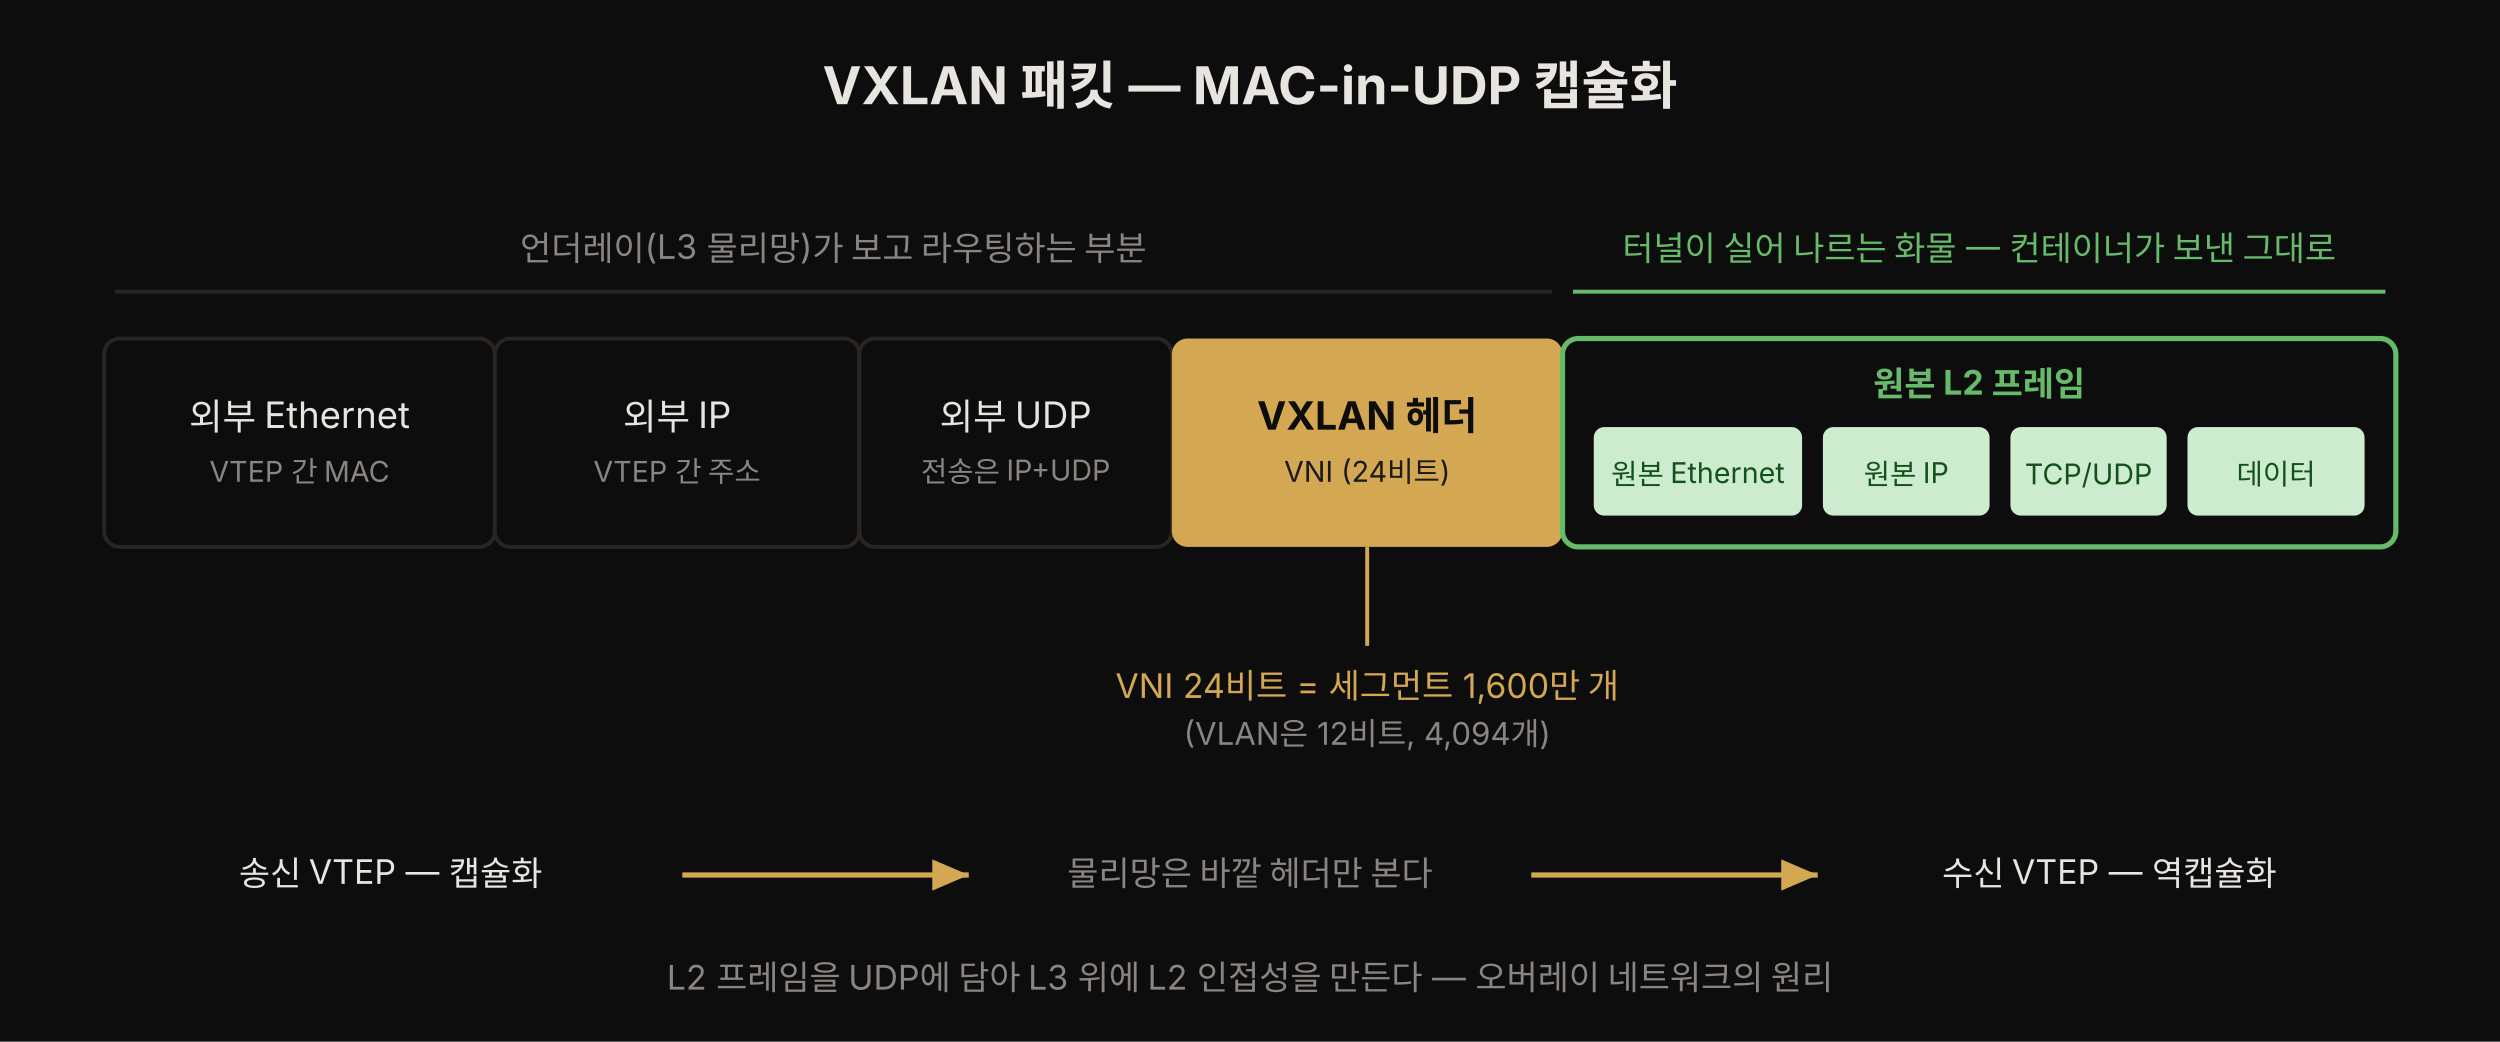
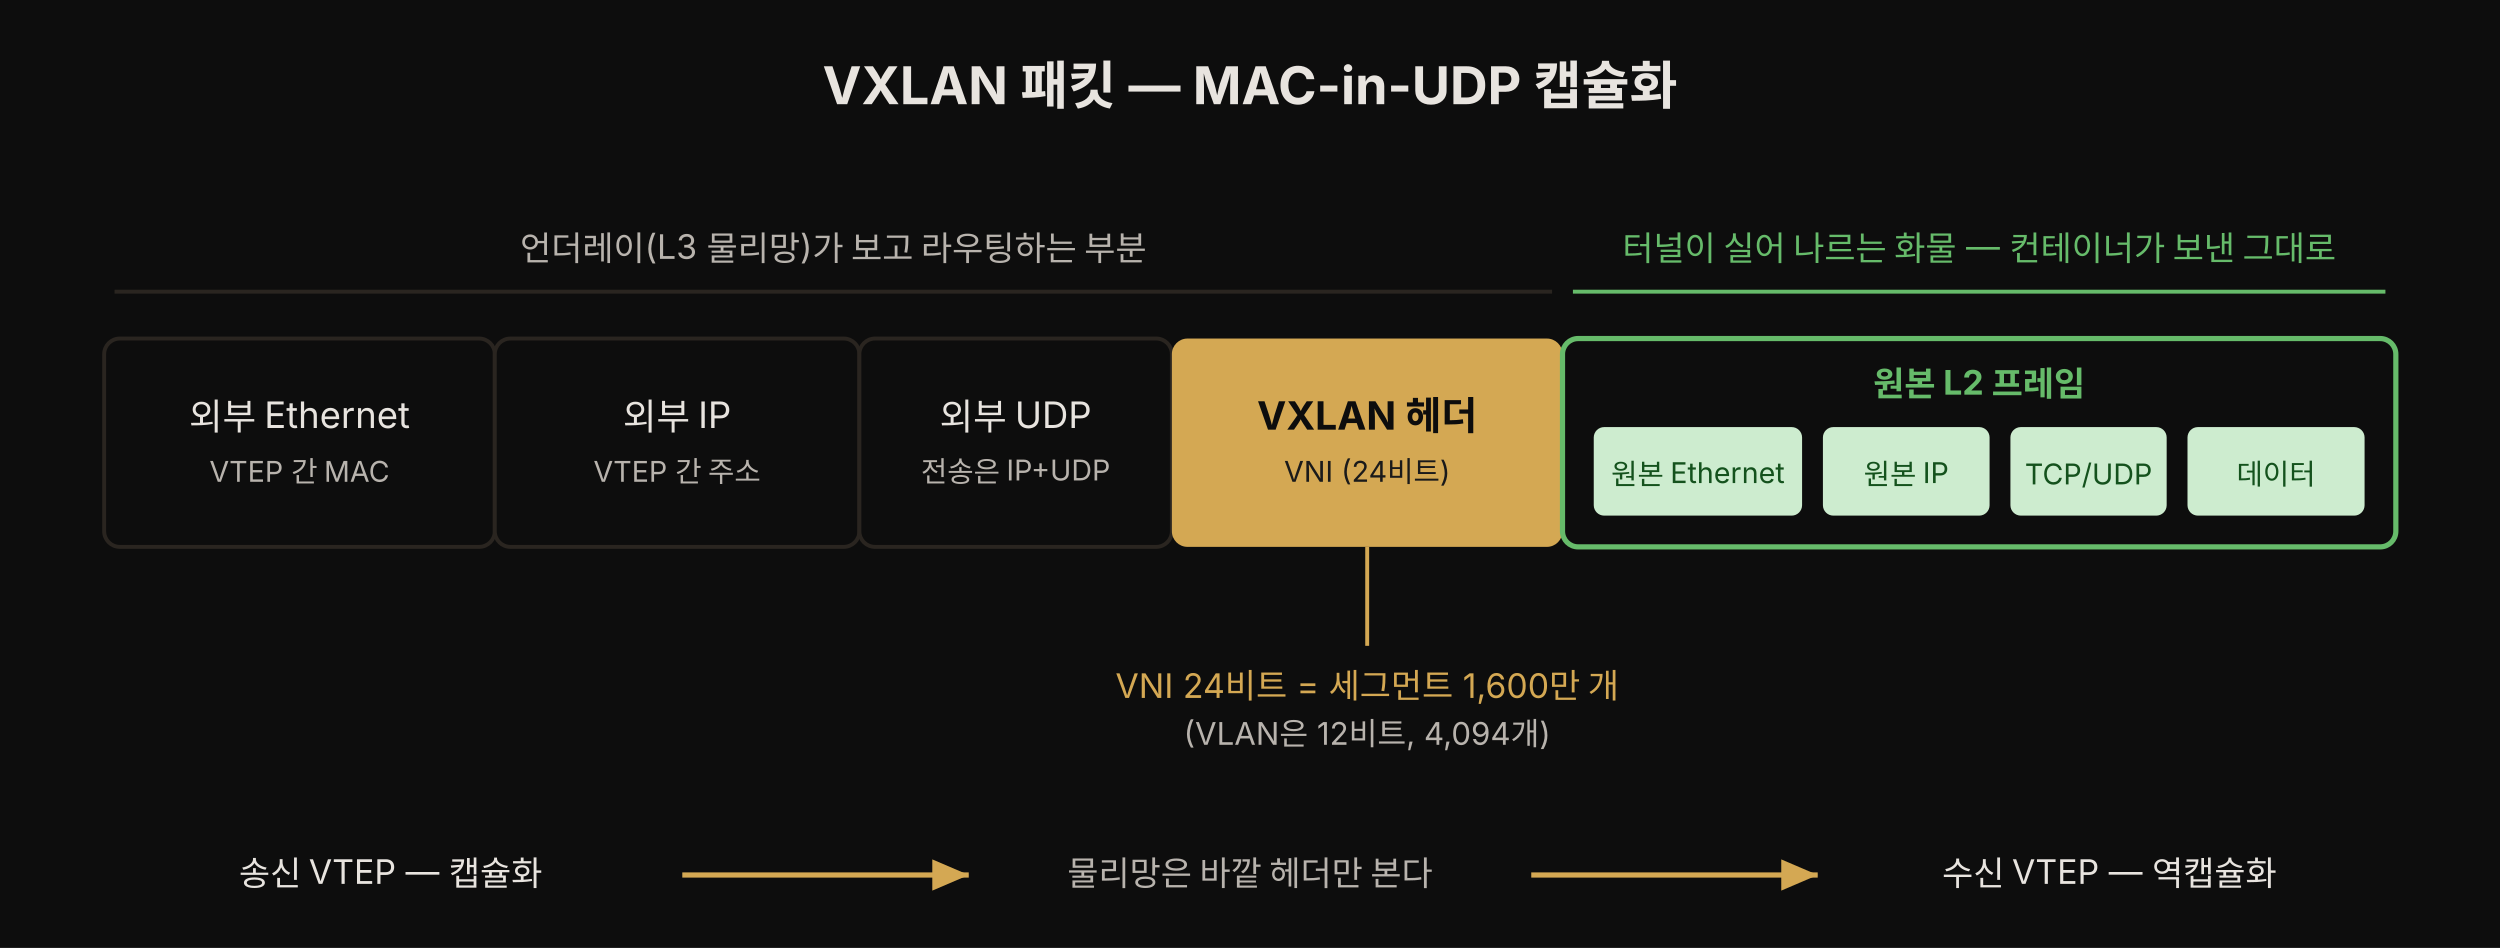
- <svg xmlns="http://www.w3.org/2000/svg" viewBox="0 0 960 400" width="100%" role="img" font-family="'Pretendard', -apple-system, 'Noto Sans KR', sans-serif">
+ <svg xmlns="http://www.w3.org/2000/svg" viewBox="0 0 960 364" width="100%" role="img" font-family="'Pretendard', -apple-system, 'Noto Sans KR', sans-serif">
  <defs>
    <marker id="arrA" markerWidth="8" markerHeight="8" refX="7" refY="3" orient="auto">
      <path d="M0,0 L7,3 L0,6 Z" fill="rgb(212,168,83)" />
    </marker>
  </defs>
-   <rect width="960" height="400" fill="#0d0d0d" />
+   <rect width="960" height="364" fill="#0d0d0d" />
  <text x="480" y="40" text-anchor="middle" fill="#e8e4df" font-size="20" font-weight="700">VXLAN 패킷 — MAC-in-UDP 캡슐화</text>
-   <text x="320" y="100" text-anchor="middle" fill="rgb(138,133,128)" font-size="13">언더레이(L3 물리망)가 보고 라우팅하는 부분</text>
+   <text x="320" y="100" text-anchor="middle" fill="#b8b3ad" font-size="13">언더레이(L3 물리망)가 보고 라우팅하는 부분</text>
  <line x1="44" y1="112" x2="596" y2="112" stroke="rgb(42,37,32)" stroke-width="1.5" />
  <text x="760" y="100" text-anchor="middle" fill="#66bb6a" font-size="13">터널이 실어 나르는 화물 — 컨테이너가 보낸 그대로</text>
  <line x1="604" y1="112" x2="916" y2="112" stroke="#66bb6a" stroke-width="1.5" />
  <rect x="40" y="130" width="150" height="80" rx="6" fill="#0d0d0d" stroke="rgb(42,37,32)" stroke-width="1.5" />
  <text x="115" y="165" text-anchor="middle" fill="#e8e4df" font-size="14">외부 Ethernet</text>
-   <text x="115" y="185" text-anchor="middle" fill="rgb(138,133,128)" font-size="11">VTEP 간 MAC</text>
+   <text x="115" y="185" text-anchor="middle" fill="#b8b3ad" font-size="11">VTEP 간 MAC</text>
  <rect x="190" y="130" width="140" height="80" rx="6" fill="#0d0d0d" stroke="rgb(42,37,32)" stroke-width="1.5" />
  <text x="260" y="165" text-anchor="middle" fill="#e8e4df" font-size="14">외부 IP</text>
-   <text x="260" y="185" text-anchor="middle" fill="rgb(138,133,128)" font-size="11">VTEP 간 주소</text>
+   <text x="260" y="185" text-anchor="middle" fill="#b8b3ad" font-size="11">VTEP 간 주소</text>
  <rect x="330" y="130" width="120" height="80" rx="6" fill="#0d0d0d" stroke="rgb(42,37,32)" stroke-width="1.5" />
  <text x="390" y="165" text-anchor="middle" fill="#e8e4df" font-size="14">외부 UDP</text>
-   <text x="390" y="185" text-anchor="middle" fill="rgb(138,133,128)" font-size="11">전송은 IP+UDP</text>
+   <text x="390" y="185" text-anchor="middle" fill="#b8b3ad" font-size="11">전송은 IP+UDP</text>
  <rect x="450" y="130" width="150" height="80" rx="6" fill="rgb(212,168,83)" />
  <text x="525" y="165" text-anchor="middle" fill="#0d0d0d" font-size="15" font-weight="700">VXLAN 헤더</text>
  <text x="525" y="185" text-anchor="middle" fill="#1a1a1a" font-size="11">VNI (24비트)</text>
  <rect x="600" y="130" width="320" height="80" rx="6" fill="#0d0d0d" stroke="#66bb6a" stroke-width="2" />
  <text x="760" y="152" text-anchor="middle" fill="#66bb6a" font-size="13" font-weight="700">원본 L2 프레임</text>
  <rect x="612" y="164" width="80" height="34" rx="4" fill="#cdeccf" />
  <text x="652" y="186" text-anchor="middle" fill="#14521d" font-size="11">원본 Ethernet</text>
  <rect x="700" y="164" width="64" height="34" rx="4" fill="#cdeccf" />
  <text x="732" y="186" text-anchor="middle" fill="#14521d" font-size="11">원본 IP</text>
  <rect x="772" y="164" width="60" height="34" rx="4" fill="#cdeccf" />
  <text x="802" y="186" text-anchor="middle" fill="#14521d" font-size="11">TCP/UDP</text>
  <rect x="840" y="164" width="68" height="34" rx="4" fill="#cdeccf" />
  <text x="874" y="186" text-anchor="middle" fill="#14521d" font-size="11">데이터</text>
  <line x1="525" y1="210" x2="525" y2="248" stroke="rgb(212,168,83)" stroke-width="1.5" />
  <text x="525" y="268" text-anchor="middle" fill="rgb(212,168,83)" font-size="13">VNI 24비트 = 세그먼트 1,600만 개</text>
-   <text x="525" y="286" text-anchor="middle" fill="rgb(138,133,128)" font-size="12">(VLAN은 12비트, 4,094개)</text>
+   <text x="525" y="286" text-anchor="middle" fill="#b8b3ad" font-size="12">(VLAN은 12비트, 4,094개)</text>
  <text x="150" y="340" text-anchor="middle" fill="#e8e4df" font-size="13">송신 VTEP — 캡슐화</text>
  <line x1="262" y1="336" x2="372" y2="336" stroke="rgb(212,168,83)" stroke-width="2" marker-end="url(#arrA)" />
-   <text x="480" y="340" text-anchor="middle" fill="rgb(138,133,128)" font-size="13">물리망은 바깥 헤더만 본다</text>
+   <text x="480" y="340" text-anchor="middle" fill="#b8b3ad" font-size="13">물리망은 바깥 헤더만 본다</text>
  <line x1="588" y1="336" x2="698" y2="336" stroke="rgb(212,168,83)" stroke-width="2" marker-end="url(#arrA)" />
  <text x="810" y="340" text-anchor="middle" fill="#e8e4df" font-size="13">수신 VTEP — 역캡슐화</text>
-   <text x="480" y="380" text-anchor="middle" fill="rgb(138,133,128)" font-size="13">L2 프레임을 UDP에 담아 L3 위에 L2 인접성을 만든다 — 오버레이 네트워크의 원리</text>
</svg>
